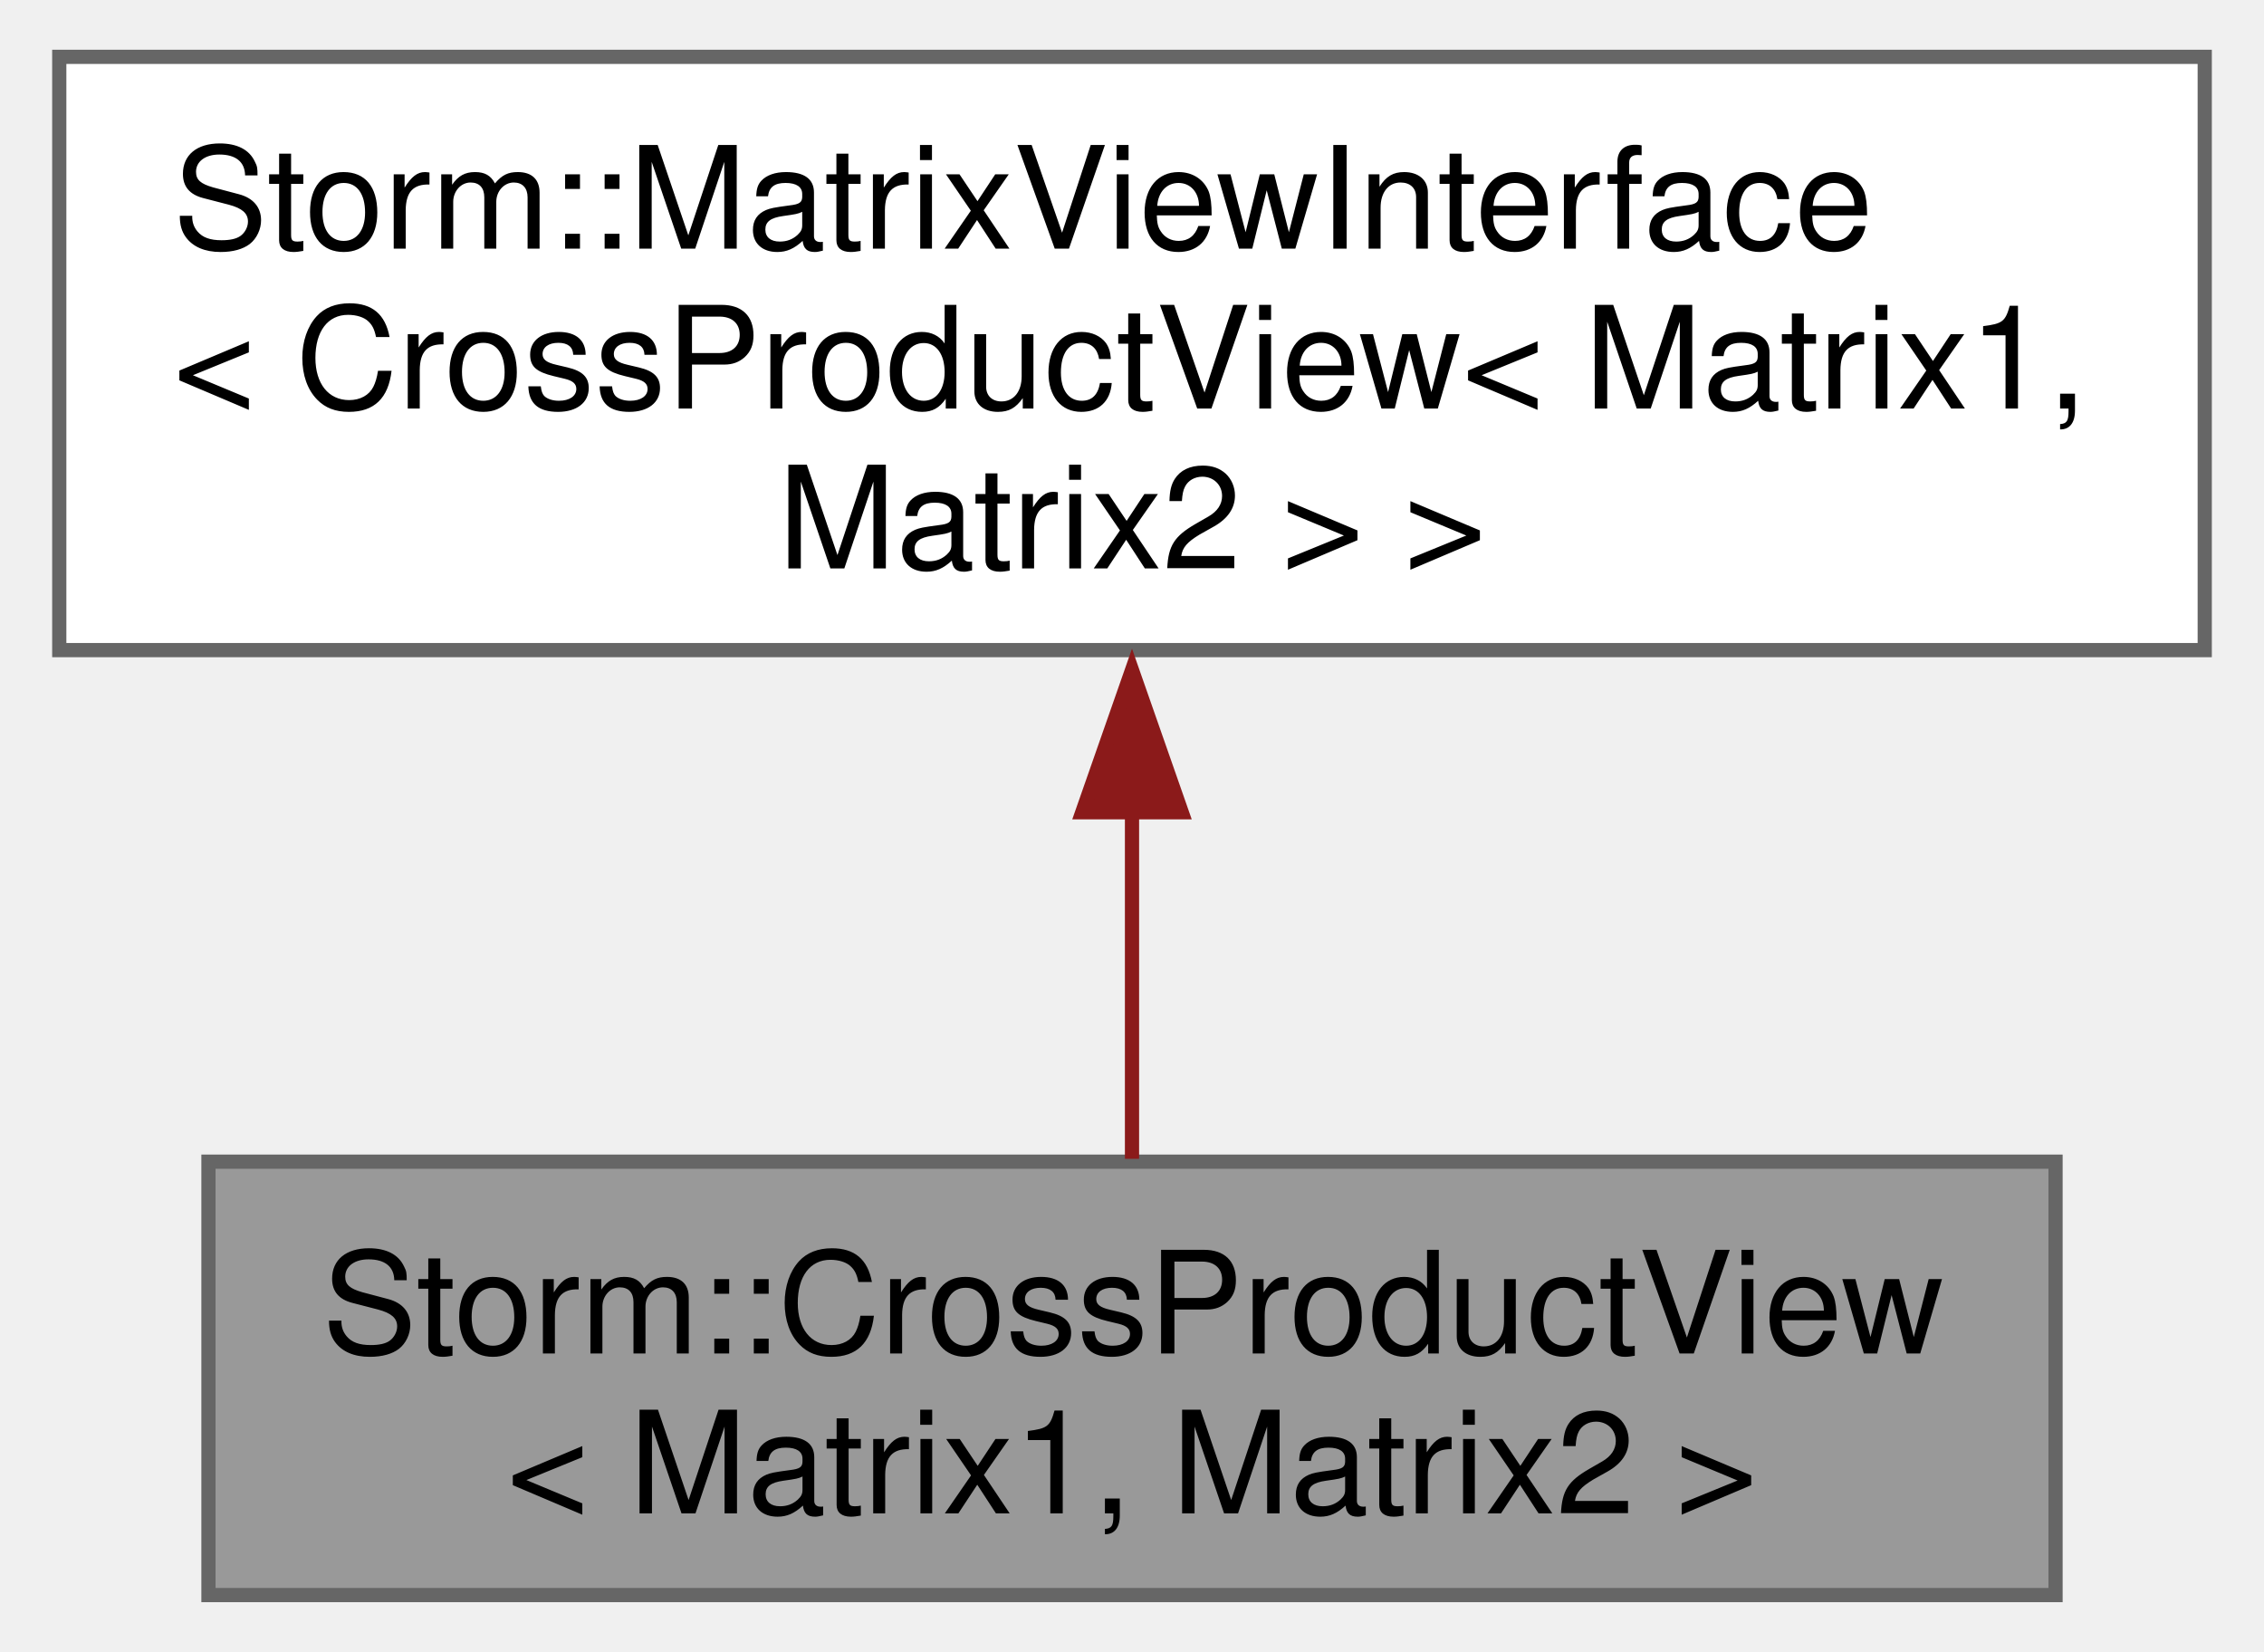
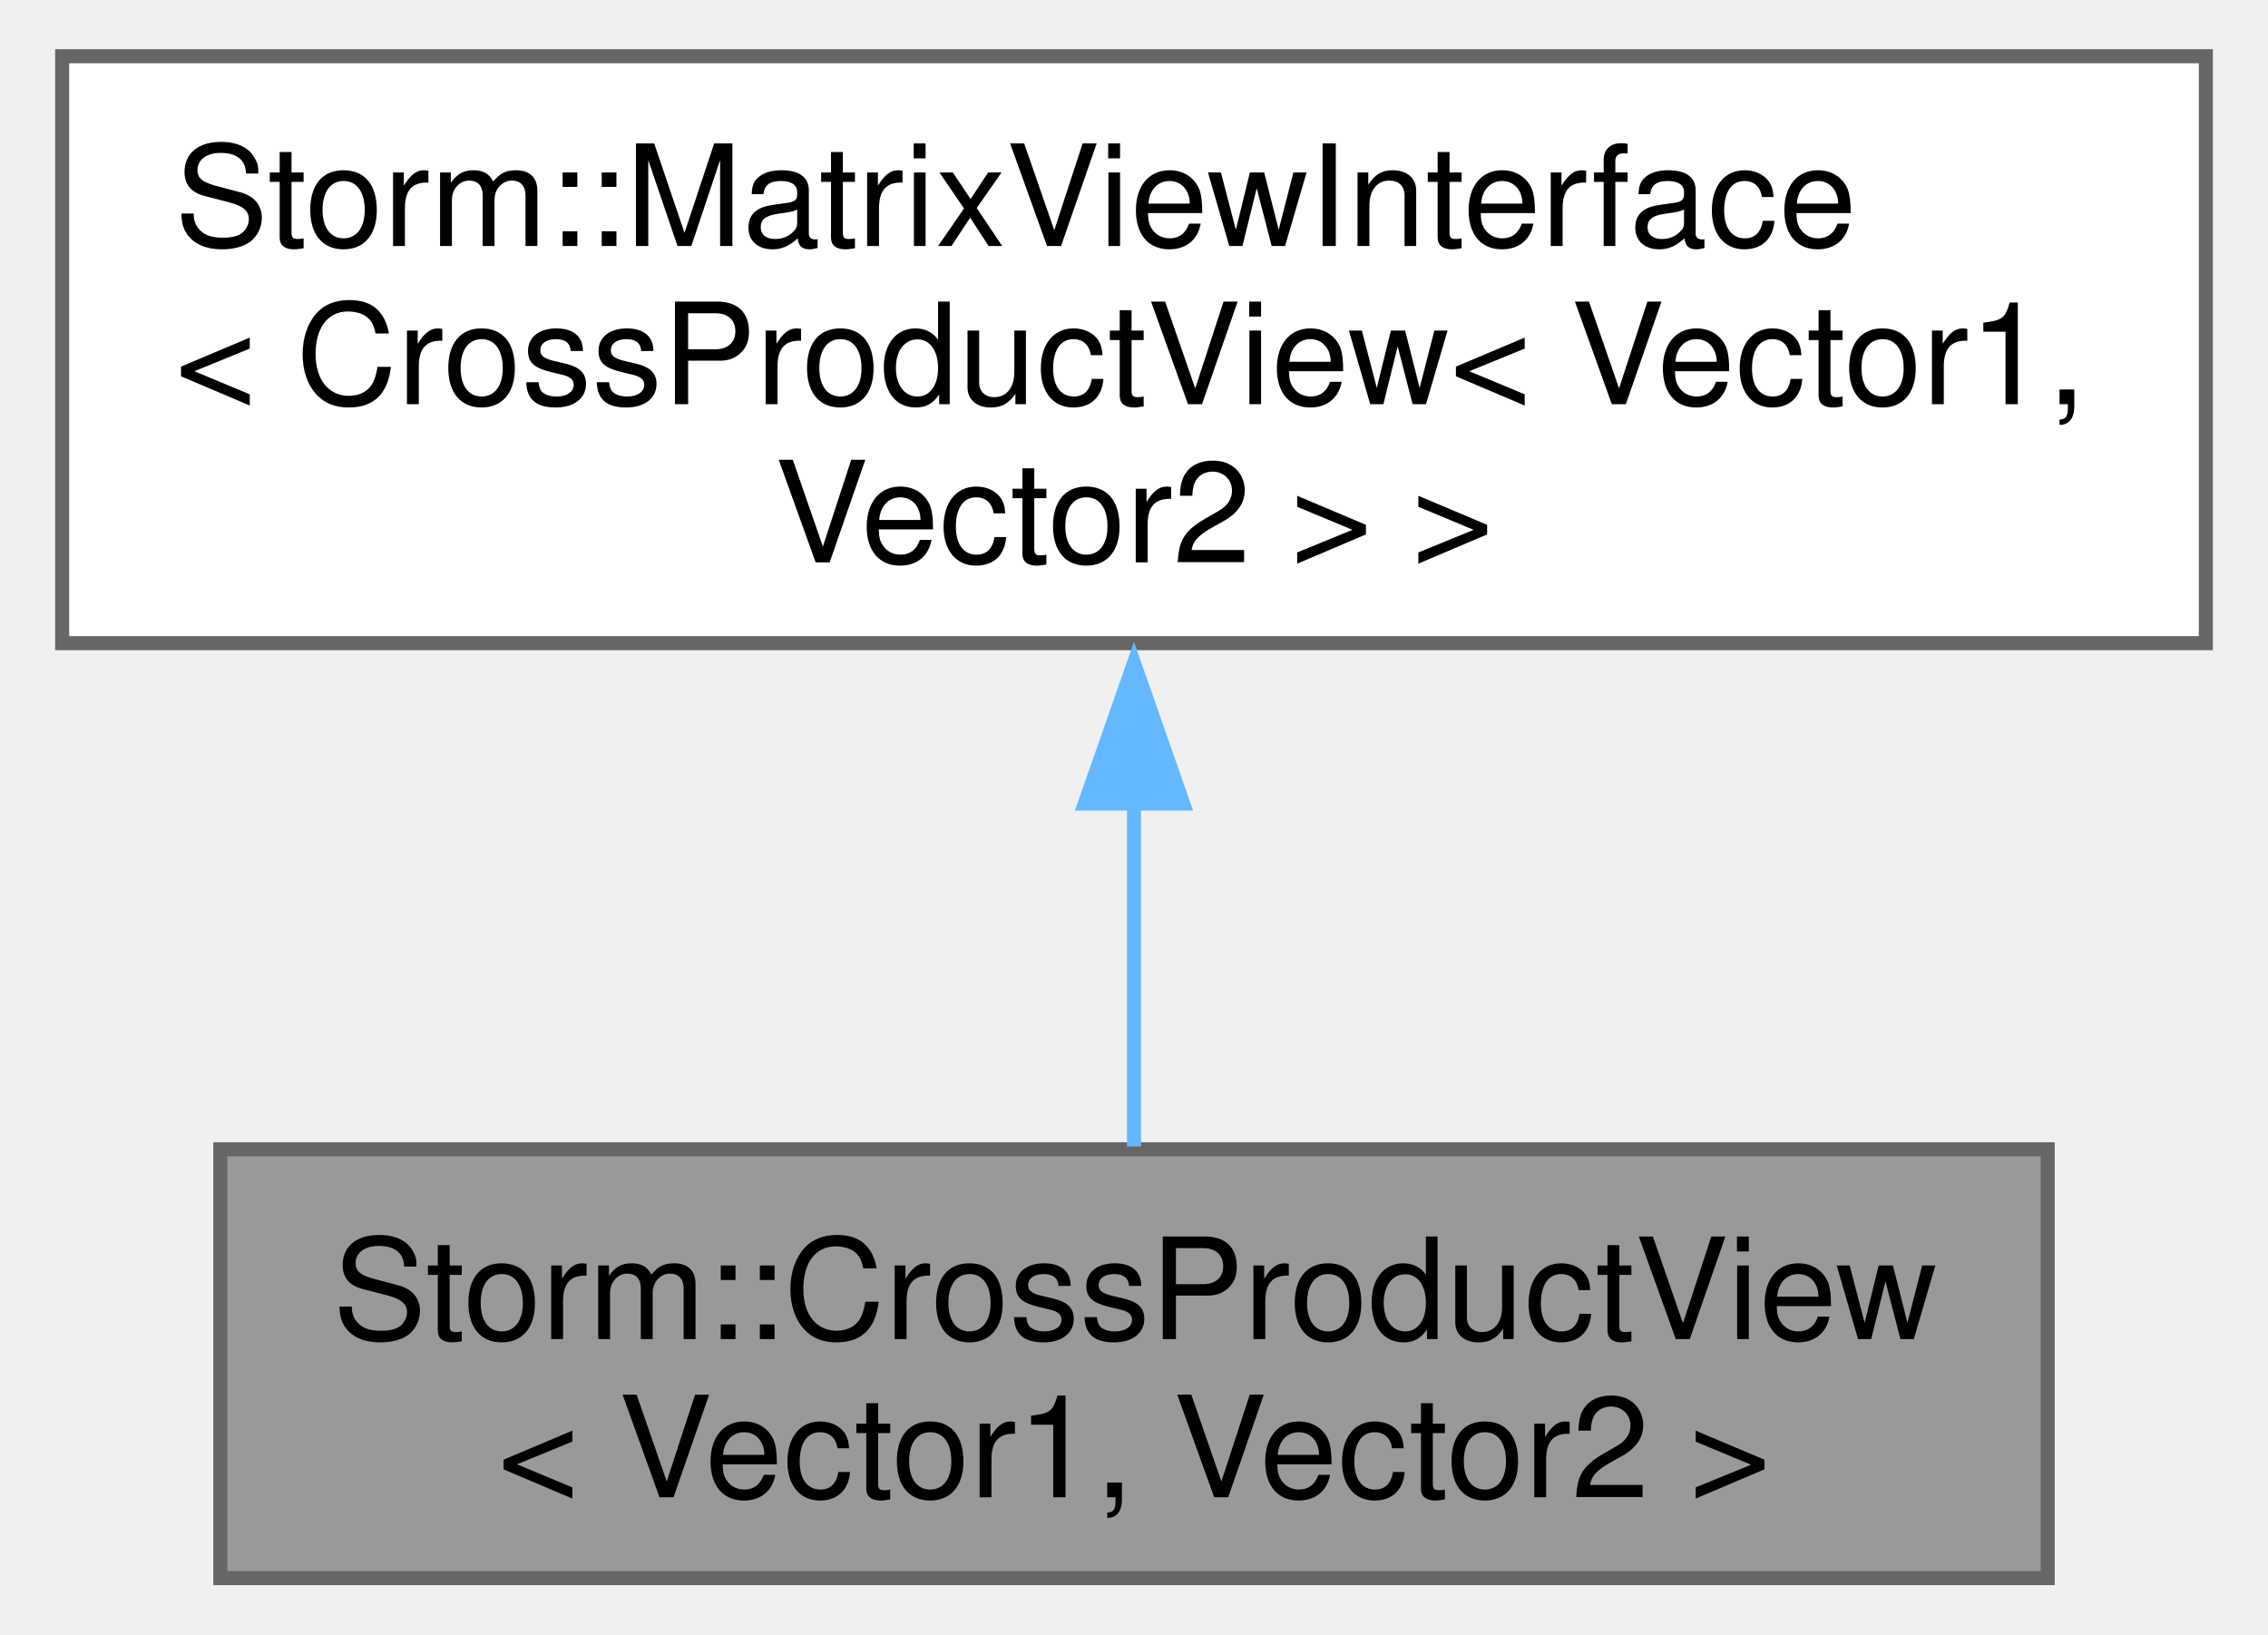
- <svg xmlns="http://www.w3.org/2000/svg" xmlns:xlink="http://www.w3.org/1999/xlink" width="159pt" height="116pt" viewBox="0.00 0.00 159.00 116.25">
+ <svg xmlns="http://www.w3.org/2000/svg" xmlns:xlink="http://www.w3.org/1999/xlink" width="161pt" height="116pt" viewBox="0.00 0.00 160.50 116.25">
  <g id="graph0" class="graph" transform="scale(1 1) rotate(0) translate(4 112.25)">
    <g id="Node000001" class="node">
      <g id="a_Node000001">
-         <a xlink:title="Cross product of the 3x1 matrices view.">
-           <polygon fill="#999999" stroke="#666666" points="140.5,-30.5 10.5,-30.5 10.5,0 140.5,0 140.5,-30.5" />
-           <text text-anchor="start" x="18.5" y="-17" font-family="Helvetica,sans-Serif" font-size="10.00">Storm::CrossProductView</text>
-           <text text-anchor="middle" x="75.5" y="-5.75" font-family="Helvetica,sans-Serif" font-size="10.00">&lt; Matrix1, Matrix2 &gt;</text>
+         <a xlink:title="3D Vector cross product view.">
+           <polygon fill="#999999" stroke="#666666" points="141.25,-30.5 11.25,-30.5 11.25,0 141.25,0 141.25,-30.5" />
+           <text text-anchor="start" x="19.25" y="-17" font-family="Helvetica,sans-Serif" font-size="10.00">Storm::CrossProductView</text>
+           <text text-anchor="middle" x="76.25" y="-5.75" font-family="Helvetica,sans-Serif" font-size="10.00">&lt; Vector1, Vector2 &gt;</text>
        </a>
      </g>
    </g>
    <g id="Node000002" class="node">
      <g id="a_Node000002">
        <a xlink:href="class_storm_1_1_matrix_view_interface.html" target="_top" xlink:title=" ">
-           <polygon fill="white" stroke="#666666" points="151,-108.25 0,-108.25 0,-66.5 151,-66.5 151,-108.25" />
+           <polygon fill="white" stroke="#666666" points="152.5,-108.25 0,-108.25 0,-66.5 152.5,-66.5 152.5,-108.25" />
          <text text-anchor="start" x="8" y="-94.75" font-family="Helvetica,sans-Serif" font-size="10.00">Storm::MatrixViewInterface</text>
-           <text text-anchor="start" x="8" y="-83.5" font-family="Helvetica,sans-Serif" font-size="10.00">&lt; CrossProductView&lt; Matrix1,</text>
-           <text text-anchor="middle" x="75.5" y="-72.25" font-family="Helvetica,sans-Serif" font-size="10.00"> Matrix2 &gt; &gt;</text>
+           <text text-anchor="start" x="8" y="-83.5" font-family="Helvetica,sans-Serif" font-size="10.00">&lt; CrossProductView&lt; Vector1,</text>
+           <text text-anchor="middle" x="76.25" y="-72.25" font-family="Helvetica,sans-Serif" font-size="10.00"> Vector2 &gt; &gt;</text>
        </a>
      </g>
    </g>
    <g id="edge1_Node000001_Node000002" class="edge">
      <g id="a_edge1_Node000001_Node000002">
        <a xlink:title=" ">
-           <path fill="none" stroke="#8b1a1a" d="M75.5,-55.21C75.5,-46.67 75.5,-37.81 75.5,-30.7" />
-           <polygon fill="#8b1a1a" stroke="#8b1a1a" points="72,-55.09 75.5,-65.09 79,-55.09 72,-55.09" />
+           <path fill="none" stroke="#63b8ff" d="M76.25,-55.21C76.25,-46.67 76.25,-37.81 76.25,-30.7" />
+           <polygon fill="#63b8ff" stroke="#63b8ff" points="72.75,-55.09 76.25,-65.09 79.75,-55.09 72.75,-55.09" />
        </a>
      </g>
    </g>
  </g>
</svg>
